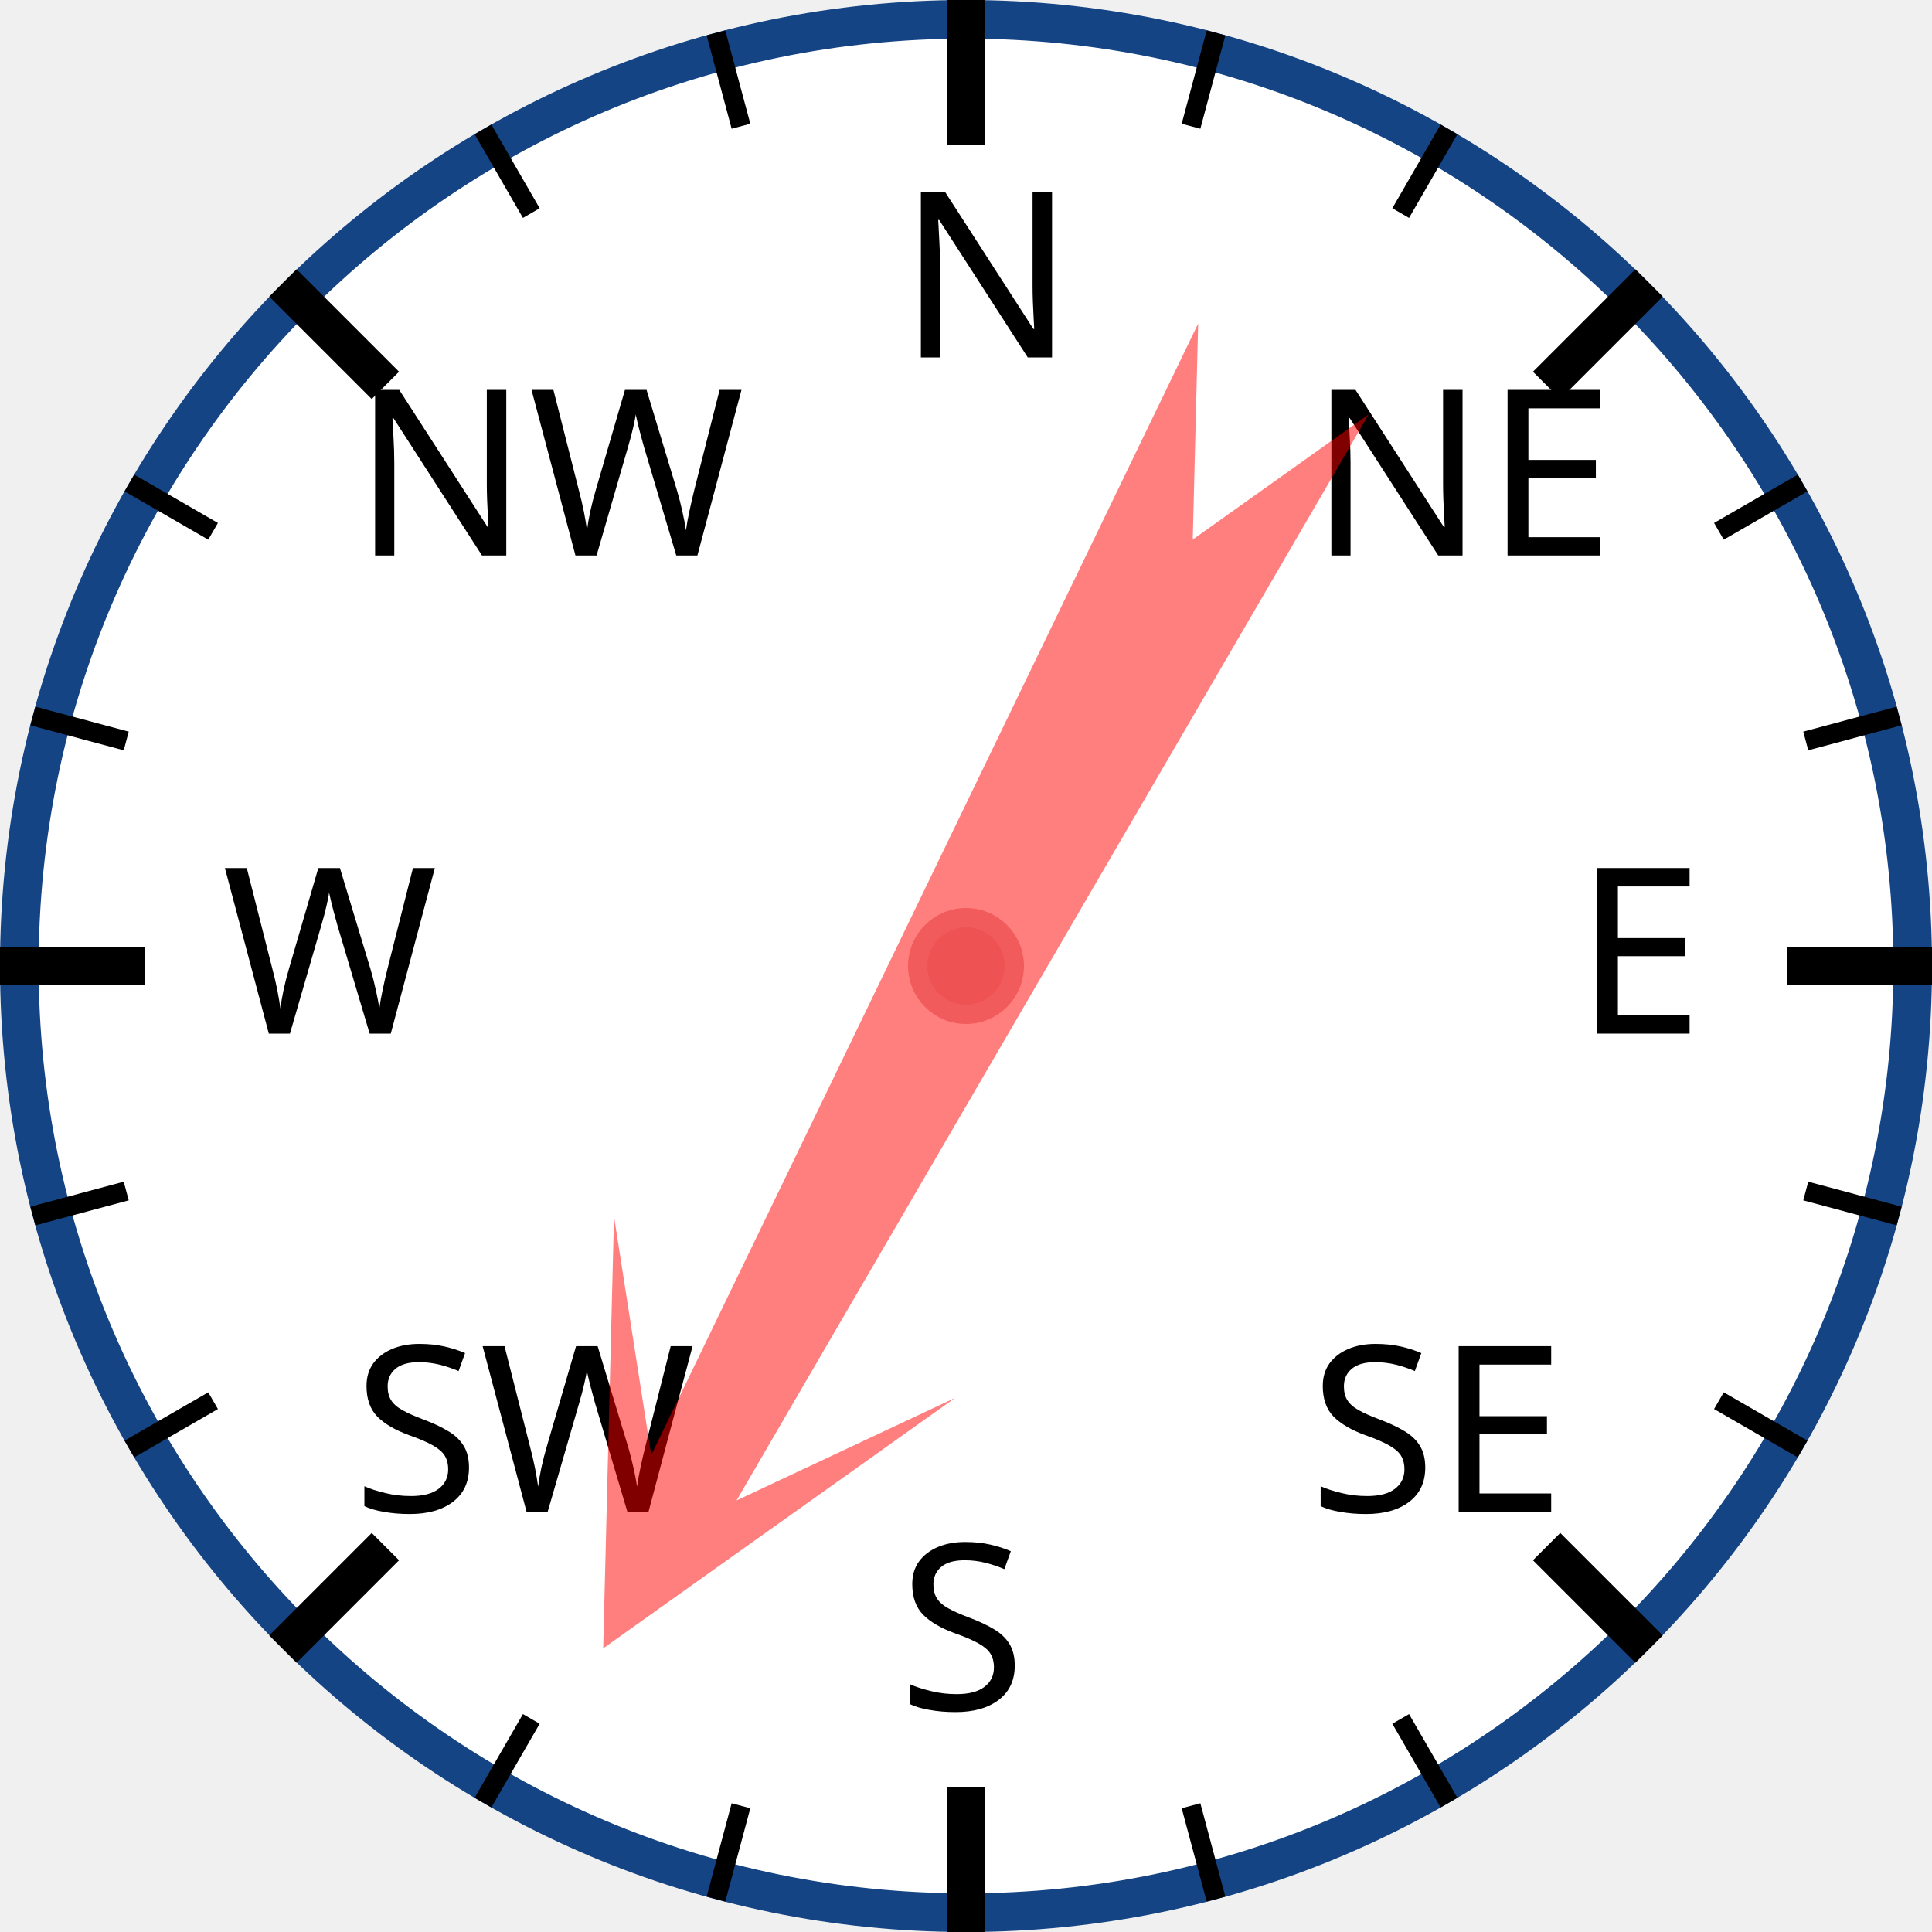
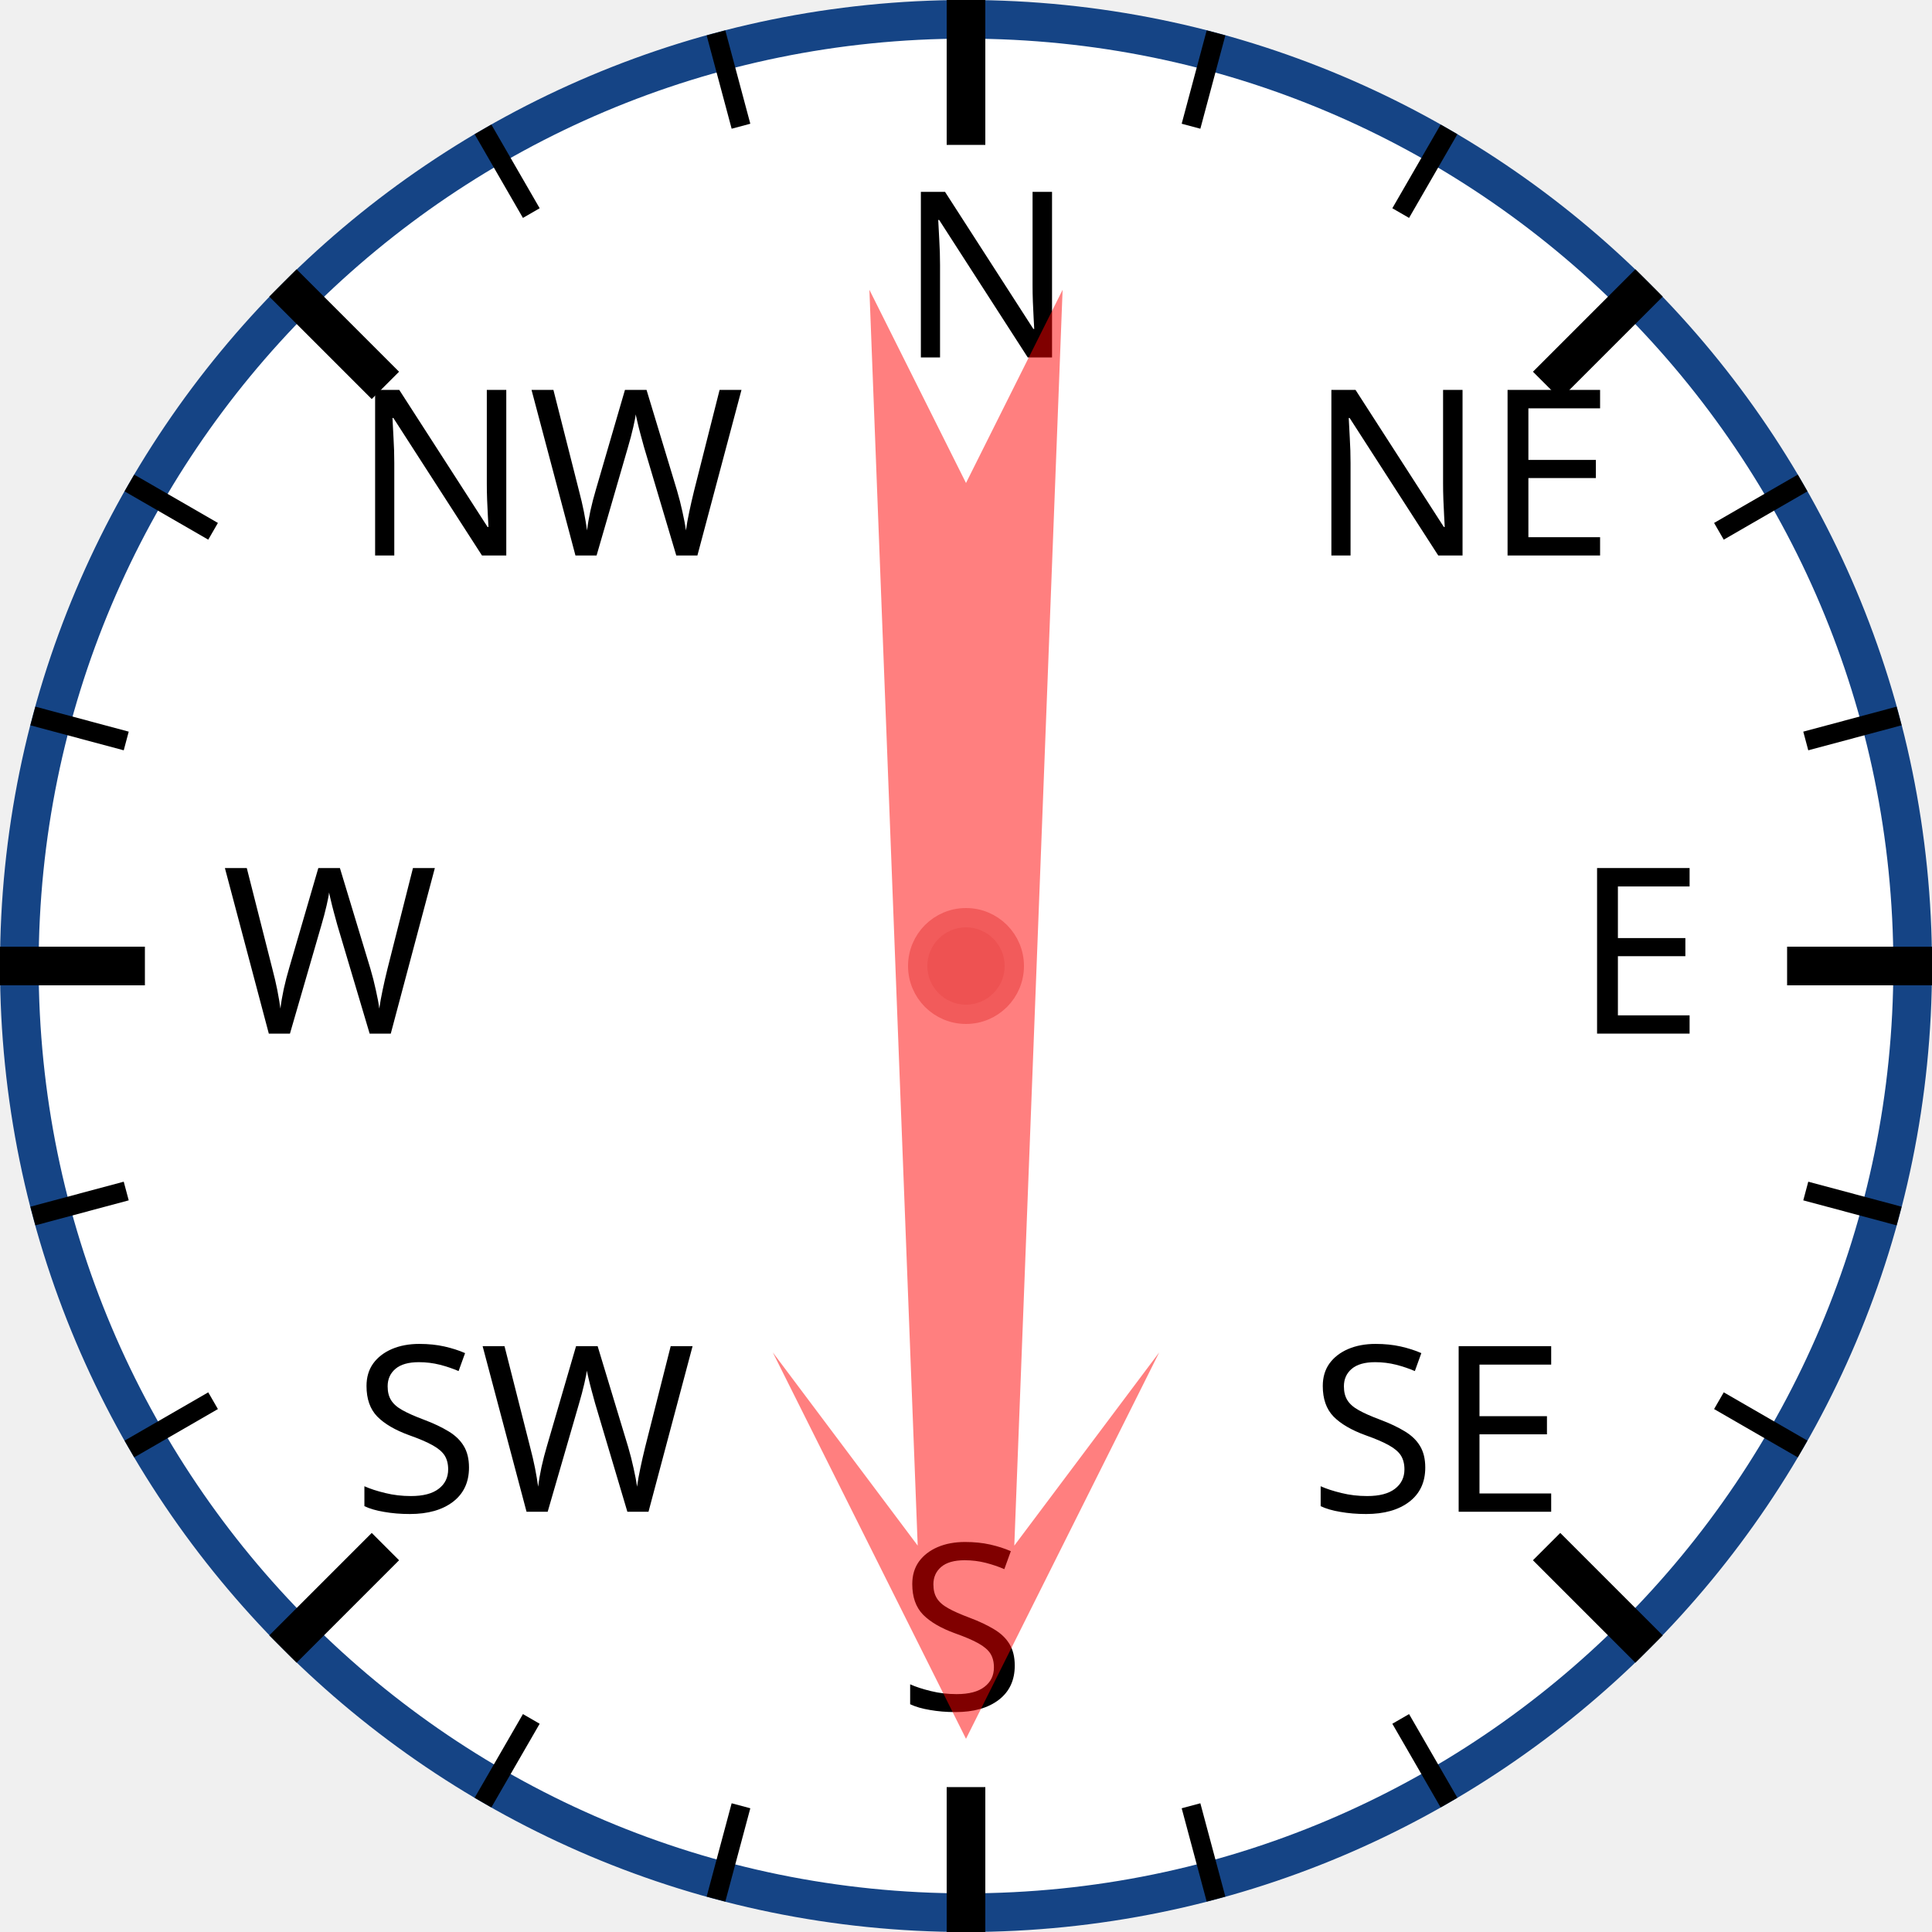
<svg xmlns="http://www.w3.org/2000/svg" width="120px" height="120px" viewBox="0 0 200 200">
  <circle cx="100" cy="100" r="98" style="fill: white; stroke: #154485; stroke-width: 4;" />
  <text x="93.0" y="37.0" style="font-family: sans-serif; font-size: 18pt;">N</text>
  <line x1="100.0" y1="0.0" x2="100.0" y2="15.0" style="stroke: black; stroke-width: 4;" />
  <line x1="74.118" y1="3.407" x2="76.706" y2="13.067" style="stroke: black; stroke-width: 2;" />
  <line x1="50" y1="13.397" x2="55" y2="22.058" style="stroke: black; stroke-width: 2;" />
  <text x="36.503" y="57.503" style="font-family: sans-serif; font-size: 18pt;">NW</text>
  <line x1="29.289" y1="29.289" x2="39.896" y2="39.896" style="stroke: black; stroke-width: 4;" />
  <line x1="13.397" y1="50" x2="22.058" y2="55" style="stroke: black; stroke-width: 2;" />
  <line x1="3.407" y1="74.118" x2="13.067" y2="76.706" style="stroke: black; stroke-width: 2;" />
  <text x="23.0" y="107.0" style="font-family: sans-serif; font-size: 18pt;">W</text>
  <line x1="0.0" y1="100.0" x2="15.0" y2="100.0" style="stroke: black; stroke-width: 4;" />
  <line x1="3.407" y1="125.882" x2="13.067" y2="123.294" style="stroke: black; stroke-width: 2;" />
  <line x1="13.397" y1="150" x2="22.058" y2="145" style="stroke: black; stroke-width: 2;" />
  <text x="36.503" y="156.497" style="font-family: sans-serif; font-size: 18pt;">SW</text>
  <line x1="29.289" y1="170.711" x2="39.896" y2="160.104" style="stroke: black; stroke-width: 4;" />
  <line x1="50" y1="186.603" x2="55" y2="177.942" style="stroke: black; stroke-width: 2;" />
  <line x1="74.118" y1="196.593" x2="76.706" y2="186.933" style="stroke: black; stroke-width: 2;" />
  <text x="93" y="177.0" style="font-family: sans-serif; font-size: 18pt;">S</text>
  <line x1="100" y1="200.0" x2="100" y2="185.0" style="stroke: black; stroke-width: 4;" />
  <line x1="125.882" y1="196.593" x2="123.294" y2="186.933" style="stroke: black; stroke-width: 2;" />
  <line x1="150.0" y1="186.603" x2="145.0" y2="177.942" style="stroke: black; stroke-width: 2;" />
  <text x="135.497" y="156.497" style="font-family: sans-serif; font-size: 18pt;">SE</text>
  <line x1="170.711" y1="170.711" x2="160.104" y2="160.104" style="stroke: black; stroke-width: 4;" />
  <line x1="186.603" y1="150" x2="177.942" y2="145" style="stroke: black; stroke-width: 2;" />
  <line x1="196.593" y1="125.882" x2="186.933" y2="123.294" style="stroke: black; stroke-width: 2;" />
  <text x="163.0" y="107" style="font-family: sans-serif; font-size: 18pt;">E</text>
  <line x1="200.0" y1="100" x2="185.0" y2="100" style="stroke: black; stroke-width: 4;" />
  <line x1="196.593" y1="74.118" x2="186.933" y2="76.706" style="stroke: black; stroke-width: 2;" />
  <line x1="186.603" y1="50" x2="177.942" y2="55" style="stroke: black; stroke-width: 2;" />
  <text x="135.497" y="57.503" style="font-family: sans-serif; font-size: 18pt;">NE</text>
  <line x1="170.711" y1="29.289" x2="160.104" y2="39.896" style="stroke: black; stroke-width: 4;" />
  <line x1="150" y1="13.397" x2="145" y2="22.058" style="stroke: black; stroke-width: 2;" />
  <line x1="125.882" y1="3.407" x2="123.294" y2="13.067" style="stroke: black; stroke-width: 2;" />
-   <polygon points="100 20 120 60 105 40 110 170 100 150 90 170 95 40 80 60" style="fill: red; fill-opacity: 0.5;" transform="rotate(208,100,100)" />
+   <polygon points="100 20 120 60 105 40 110 170 100 150 90 170 95 40 80 60" style="fill: red; fill-opacity: 0.5;" transform="rotate(180,100,100)" />
  <circle cx="100" cy="100" r="5" style="fill: #EE5252; stroke: #F25B5B; stroke-width: 2;" />
</svg>
